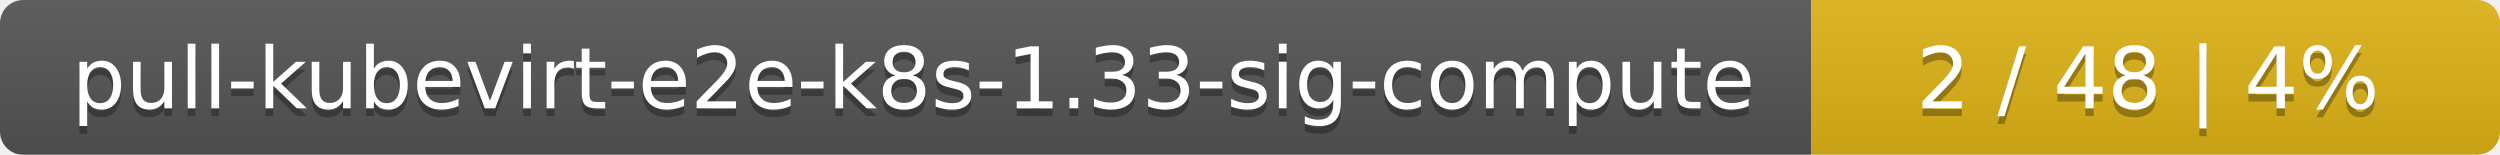
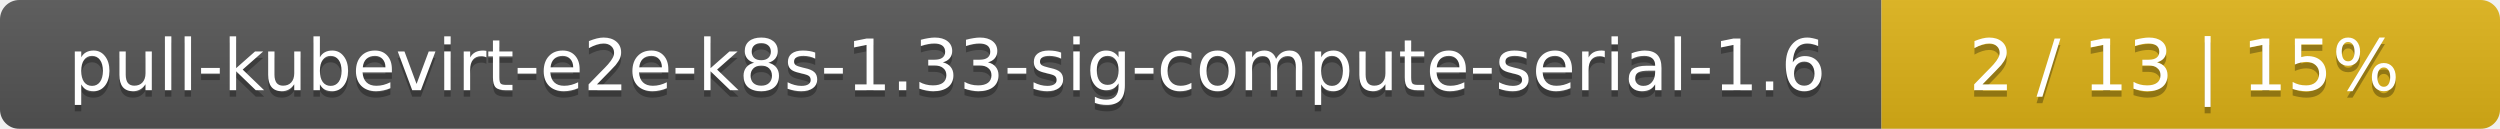
- <svg xmlns="http://www.w3.org/2000/svg" width="323" height="20">
+ <svg xmlns="http://www.w3.org/2000/svg" width="388" height="20">
  <linearGradient id="smooth" x2="0" y2="100%">
    <stop offset="0" stop-color="#bbb" stop-opacity=".1" />
    <stop offset="1" stop-opacity=".1" />
  </linearGradient>
  <mask id="round">
-     <rect width="323" height="20" rx="3" fill="#fff" />
+     <rect width="388" height="20" rx="3" fill="#fff" />
  </mask>
  <g mask="url(#round)">
-     <rect width="234" height="20" fill="#555" />
-     <rect x="234" width="89" height="20" fill="#dfb317" />
-     <rect width="323" height="20" fill="url(#smooth)" />
+     <rect width="292" height="20" fill="#555" />
+     <rect x="292" width="96" height="20" fill="#dfb317" />
+     <rect width="388" height="20" fill="url(#smooth)" />
  </g>
  <g fill="#fff" text-anchor="middle" font-family="DejaVu Sans,Verdana,Geneva,sans-serif" font-size="11">
-     <text x="118" y="15" fill="#010101" fill-opacity=".3">pull-kubevirt-e2e-k8s-1.33-sig-compute</text>
-     <text x="118" y="14">pull-kubevirt-e2e-k8s-1.33-sig-compute</text>
-     <text x="277.5" y="15" fill="#010101" fill-opacity=".3">2 / 48    |    4%</text>
-     <text x="277.5" y="14">2 / 48    |    4%</text>
+     <text x="147" y="15" fill="#010101" fill-opacity=".3">pull-kubevirt-e2e-k8s-1.33-sig-compute-serial-1.6</text>
+     <text x="147" y="14">pull-kubevirt-e2e-k8s-1.33-sig-compute-serial-1.6</text>
+     <text x="339" y="15" fill="#010101" fill-opacity=".3">2 / 13    |    15%</text>
+     <text x="339" y="14">2 / 13    |    15%</text>
  </g>
</svg>
